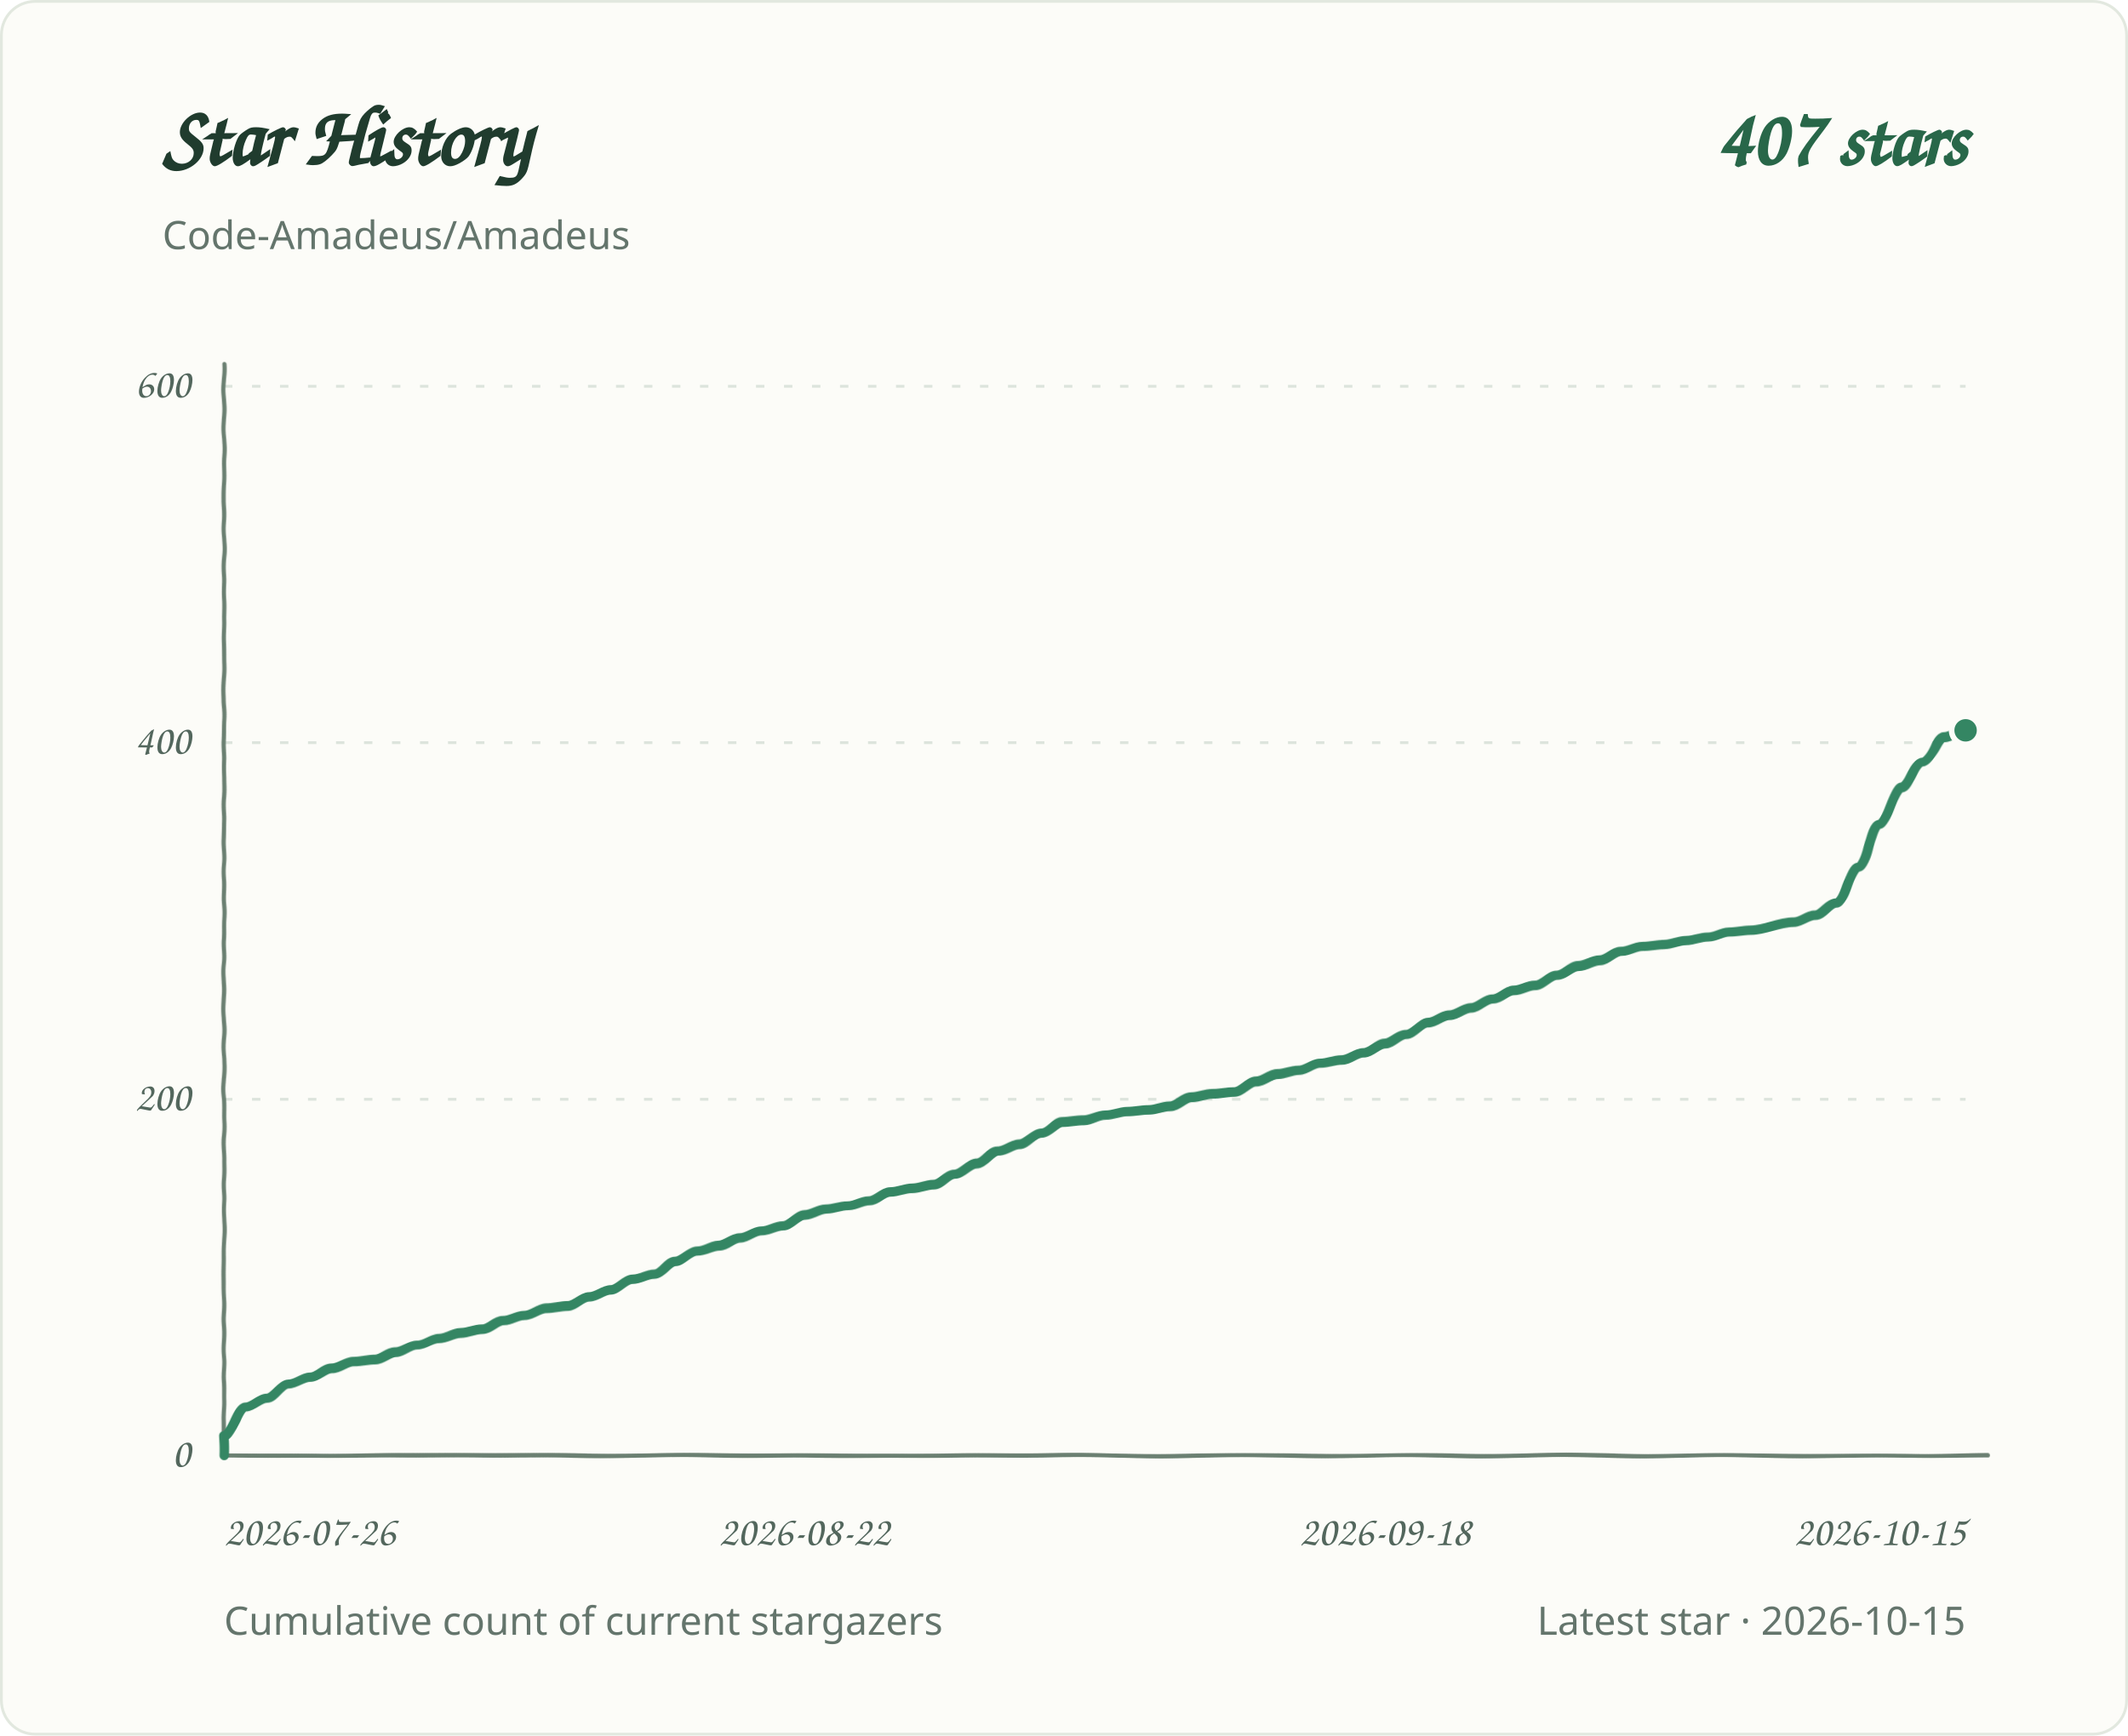
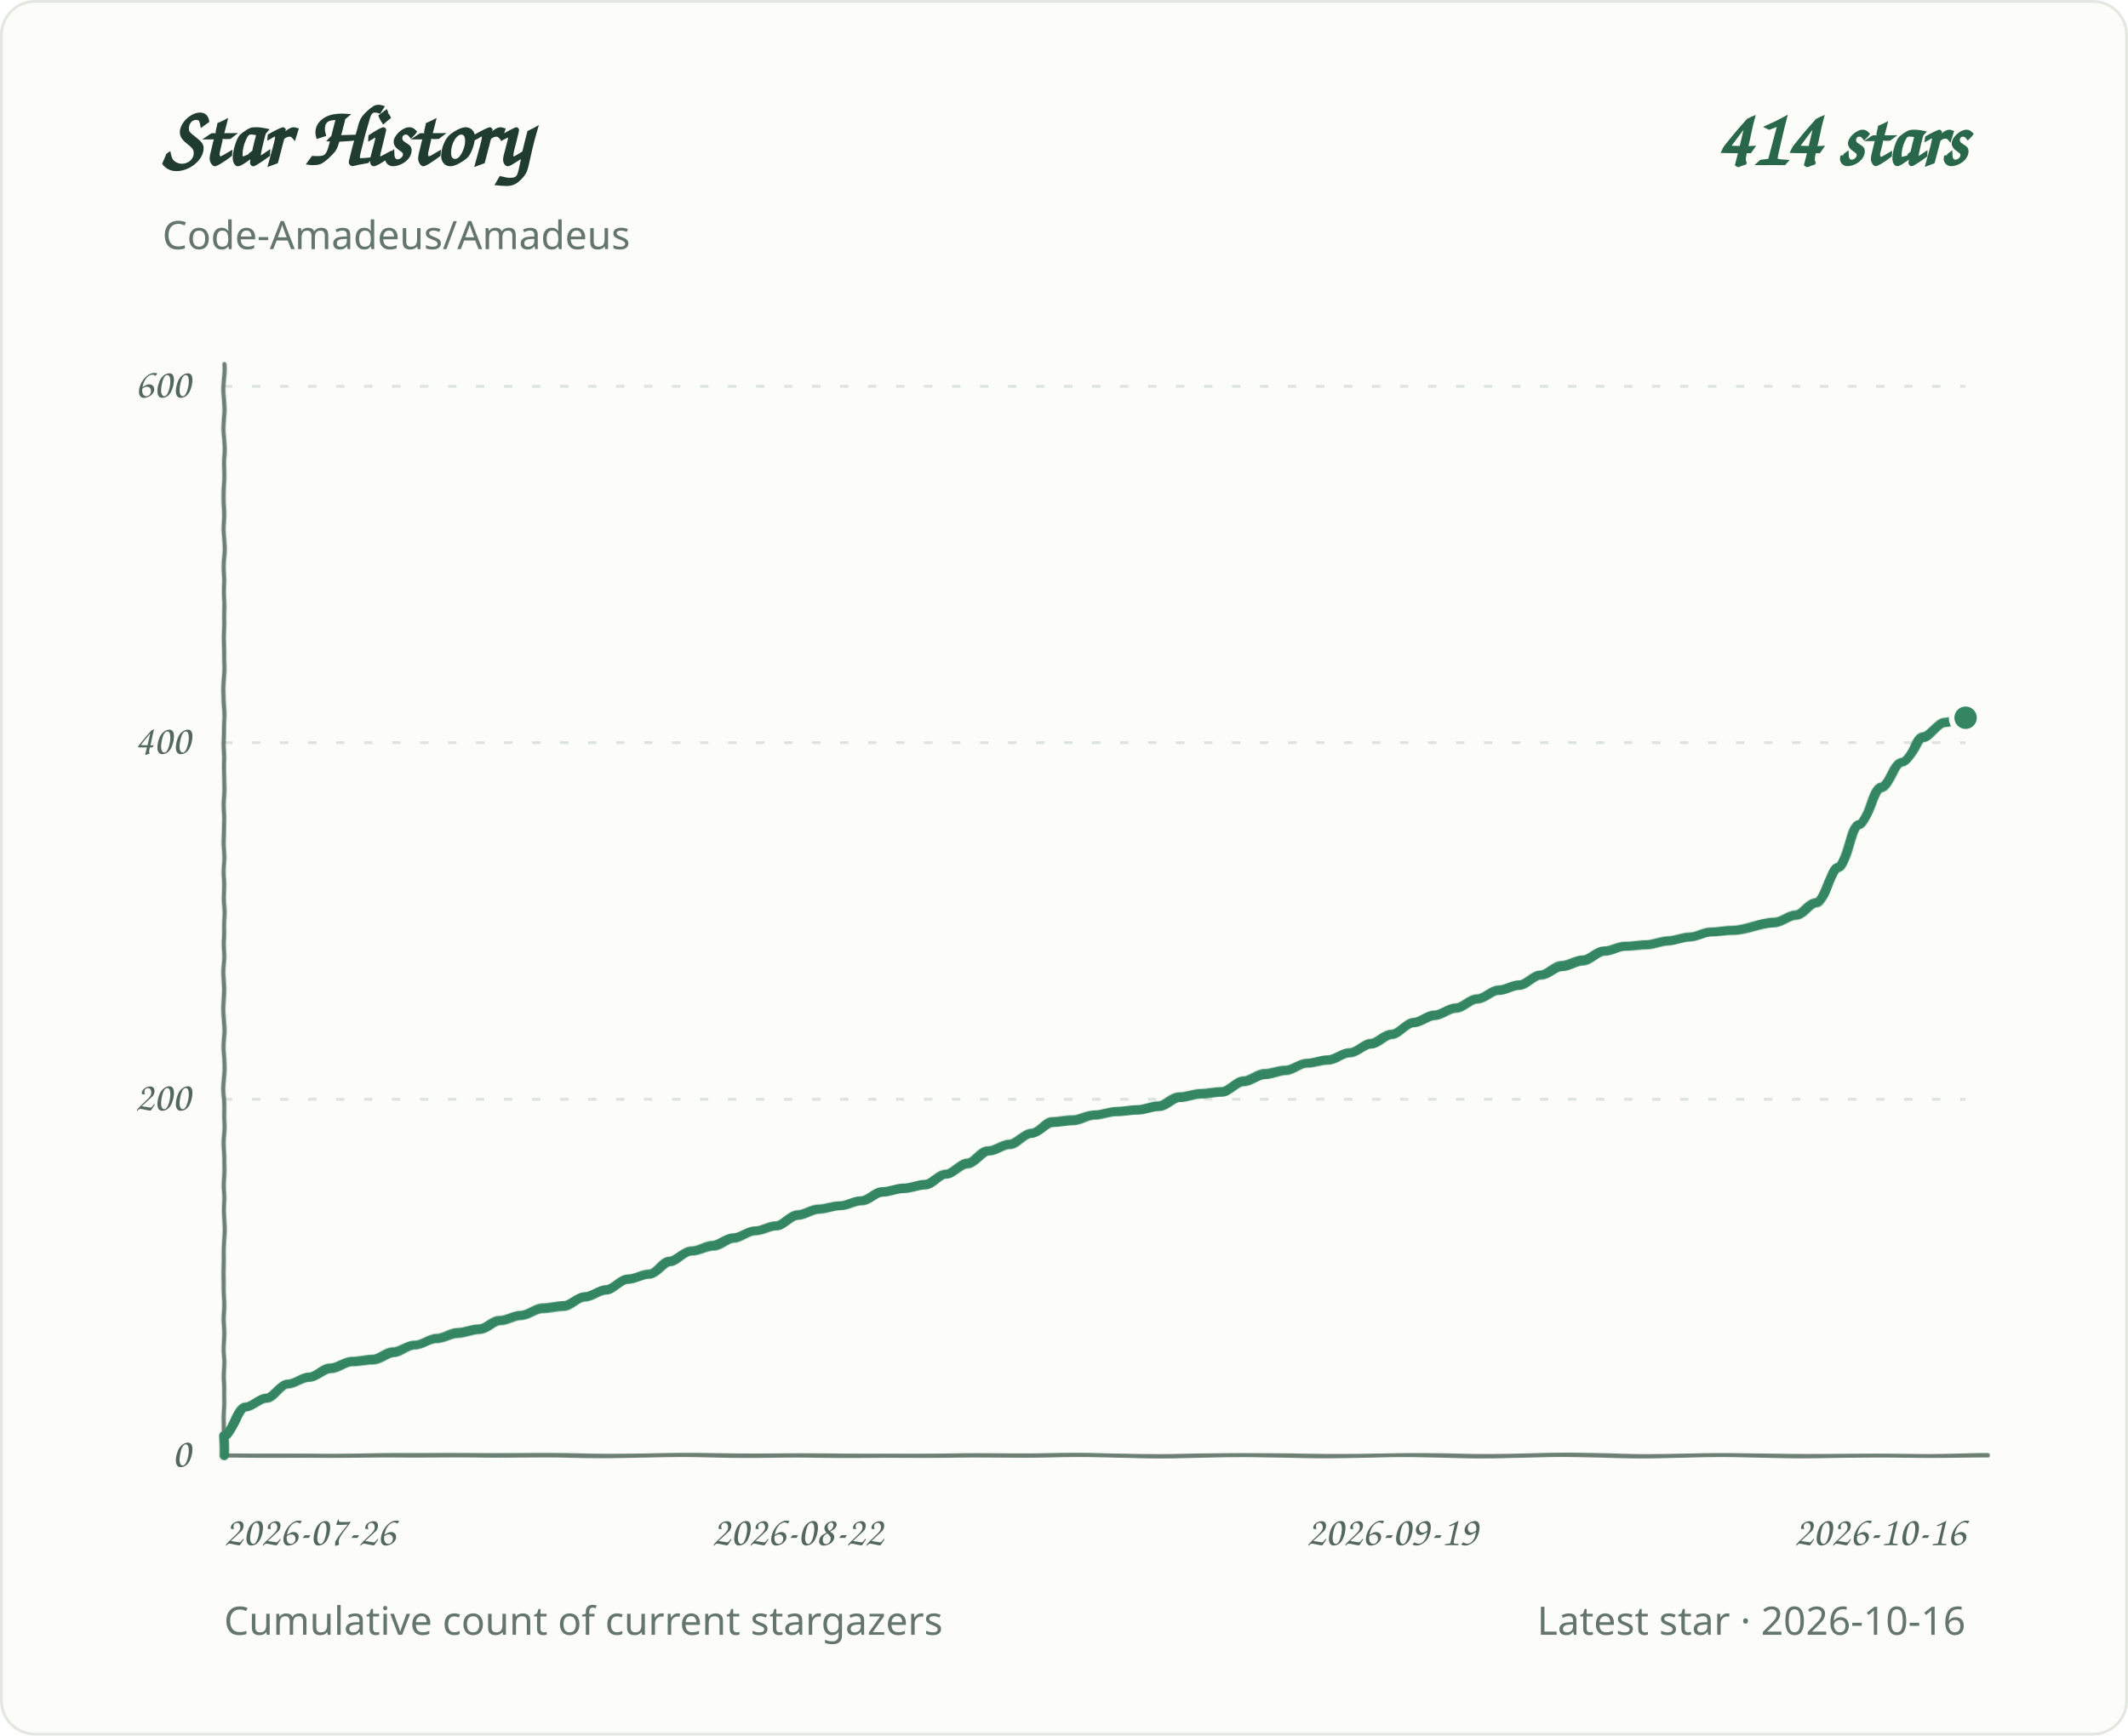
<svg xmlns="http://www.w3.org/2000/svg" role="img" aria-labelledby="title desc" viewBox="0 0 760 620">
  <defs>
    <filter id="pen" x="-2%" y="-2%" width="104%" height="104%">
      <feTurbulence type="fractalNoise" baseFrequency=".035 .14" numOctaves="1" seed="7" result="grain" />
      <feDisplacementMap in="SourceGraphic" in2="grain" scale="1.1" xChannelSelector="R" yChannelSelector="G" />
    </filter>
  </defs>
  <style>
.background{fill:#fcfcf8;stroke:#e2e8df}.grid{stroke:#dce4dc;stroke-width:1;stroke-dasharray:3 7}.axis{fill:#53675d;font:15px 'Segoe Print','Comic Sans MS',cursive}.heading{fill:#203c2e;font:700 30px 'Segoe Print','Comic Sans MS',cursive}.total{fill:#286749;font:700 28px 'Segoe Print','Comic Sans MS',cursive}.meta{fill:#64756c;font:14px 'Segoe UI',sans-serif}.line{fill:none;stroke:#348663;stroke-width:3.4;stroke-linecap:round;stroke-linejoin:round;filter:url(#pen)}.baseline{fill:none;stroke:#6b8072;stroke-width:1.5;stroke-linecap:round;filter:url(#pen)}.endpoint{fill:#348663;stroke:#fcfcf8;stroke-width:2}
@media(prefers-color-scheme:dark){.background{fill:#0d1712;stroke:#2d4034}.grid{stroke:#304238}.axis,.meta{fill:#a1b7a9}.heading{fill:#e2eee5}.total{fill:#9bd8b6}.line{stroke:#83cba5}.endpoint{fill:#83cba5;stroke:#0d1712}.baseline{stroke:#819c8a}}
</style>
  <rect class="background" x="0.5" y="0.5" width="759" height="619" rx="12" />
  <text class="heading" x="58" y="59">Star History</text>
-   <text class="total" x="702" y="59" text-anchor="end">407 stars</text>
+   <text class="total" x="702" y="59" text-anchor="end">414 stars</text>
  <text class="meta" x="58" y="89">Code-Amadeus/Amadeus</text>
  <line class="grid" x1="80" y1="520.0" x2="702" y2="520.0" />
  <text class="axis" x="68" y="524.0" text-anchor="end">0</text>
  <line class="grid" x1="80" y1="392.7" x2="702" y2="392.7" />
  <text class="axis" x="68" y="396.7" text-anchor="end">200</text>
  <line class="grid" x1="80" y1="265.3" x2="702" y2="265.3" />
  <text class="axis" x="68" y="269.3" text-anchor="end">400</text>
  <line class="grid" x1="80" y1="138.0" x2="702" y2="138.0" />
  <text class="axis" x="68" y="142.0" text-anchor="end">600</text>
  <text class="axis" x="80.0" y="552" text-anchor="start">2026-07-26</text>
-   <text class="axis" x="287.3" y="552" text-anchor="middle">2026-08-22</text>
-   <text class="axis" x="494.7" y="552" text-anchor="middle">2026-09-18</text>
-   <text class="axis" x="702.0" y="552" text-anchor="end">2026-10-15</text>
+   <text class="axis" x="284.8" y="552" text-anchor="middle">2026-08-22</text>
+   <text class="axis" x="497.2" y="552" text-anchor="middle">2026-09-19</text>
+   <text class="axis" x="702.0" y="552" text-anchor="end">2026-10-16</text>
  <path class="baseline" d="M 80 130 V 520 H 710" />
-   <path class="line" d="M 80.0 520.0 L 80.0 513.0 C 82.6 513.0 85.1 502.8 87.7 502.8 C 90.2 502.8 92.8 499.6 95.4 499.6 C 97.9 499.6 100.5 494.5 103.0 494.5 C 105.6 494.5 108.2 492.0 110.7 492.0 C 113.3 492.0 115.8 488.8 118.4 488.8 C 121.0 488.8 123.5 486.3 126.1 486.3 C 128.6 486.3 131.2 485.6 133.8 485.6 C 136.3 485.6 138.9 483.1 141.4 483.1 C 144.0 483.1 146.6 480.5 149.1 480.5 C 151.7 480.5 154.2 478.0 156.8 478.0 C 159.3 478.0 161.9 476.1 164.5 476.1 C 167.0 476.1 169.6 474.8 172.1 474.8 C 174.7 474.8 177.3 471.6 179.8 471.6 C 182.4 471.6 184.9 469.7 187.5 469.7 C 190.1 469.7 192.6 467.2 195.2 467.2 C 197.7 467.2 200.3 466.5 202.9 466.5 C 205.4 466.5 208.0 463.3 210.5 463.3 C 213.1 463.3 215.7 460.8 218.2 460.8 C 220.8 460.8 223.3 457.0 225.9 457.0 C 228.5 457.0 231.0 455.1 233.6 455.1 C 236.1 455.1 238.7 450.6 241.3 450.6 C 243.8 450.6 246.4 446.8 248.9 446.8 C 251.5 446.8 254.1 444.9 256.6 444.9 C 259.2 444.9 261.7 442.3 264.3 442.3 C 266.9 442.3 269.4 439.8 272.0 439.8 C 274.5 439.8 277.1 437.9 279.7 437.9 C 282.2 437.9 284.8 434.1 287.3 434.1 C 289.9 434.1 292.5 432.1 295.0 432.1 C 297.6 432.1 300.1 430.9 302.7 430.9 C 305.3 430.9 307.8 429.0 310.4 429.0 C 312.9 429.0 315.5 425.8 318.0 425.8 C 320.6 425.8 323.2 424.5 325.7 424.5 C 328.3 424.5 330.8 423.2 333.4 423.2 C 336.0 423.2 338.5 419.4 341.1 419.4 C 343.6 419.4 346.2 415.6 348.8 415.6 C 351.3 415.6 353.9 411.1 356.4 411.1 C 359.0 411.1 361.6 408.6 364.1 408.6 C 366.7 408.6 369.2 404.8 371.8 404.8 C 374.4 404.8 376.9 400.9 379.5 400.9 C 382.0 400.9 384.6 400.3 387.2 400.3 C 389.7 400.3 392.3 398.4 394.8 398.4 C 397.4 398.4 400.0 397.1 402.5 397.1 C 405.1 397.1 407.6 396.5 410.2 396.5 C 412.8 396.5 415.3 395.2 417.9 395.2 C 420.4 395.2 423.0 392.0 425.6 392.0 C 428.1 392.0 430.7 390.8 433.2 390.8 C 435.8 390.8 438.4 390.1 440.9 390.1 C 443.5 390.1 446.0 386.3 448.6 386.3 C 451.2 386.3 453.7 383.8 456.3 383.8 C 458.8 383.8 461.4 382.5 464.0 382.5 C 466.5 382.5 469.1 379.9 471.6 379.9 C 474.2 379.9 476.7 378.7 479.3 378.7 C 481.9 378.7 484.4 376.1 487.0 376.1 C 489.5 376.1 492.1 372.9 494.7 372.9 C 497.2 372.9 499.8 369.7 502.3 369.7 C 504.9 369.7 507.5 365.3 510.0 365.3 C 512.6 365.3 515.1 362.7 517.7 362.7 C 520.3 362.7 522.8 360.2 525.4 360.2 C 527.9 360.2 530.5 357.0 533.1 357.0 C 535.6 357.0 538.2 353.8 540.7 353.8 C 543.3 353.8 545.9 351.9 548.4 351.9 C 551.0 351.9 553.5 348.1 556.1 348.1 C 558.7 348.1 561.2 344.9 563.8 344.9 C 566.3 344.9 568.9 343.0 571.5 343.0 C 574.0 343.0 576.6 339.8 579.1 339.8 C 581.7 339.8 584.3 337.9 586.8 337.9 C 589.4 337.9 591.9 337.3 594.5 337.3 C 597.1 337.3 599.6 336.0 602.2 336.0 C 604.7 336.0 607.3 334.7 609.9 334.7 C 612.4 334.7 615.0 332.8 617.5 332.8 C 620.1 332.8 622.7 332.2 625.2 332.2 C 630.3 332.2 635.4 329.6 640.6 329.6 C 643.1 329.6 645.7 327.1 648.2 327.1 C 650.8 327.1 653.4 322.6 655.9 322.6 C 658.5 322.6 661.0 309.9 663.6 309.9 C 666.2 309.9 668.7 294.6 671.3 294.6 C 673.8 294.6 676.4 281.2 679.0 281.2 C 681.5 281.2 684.1 272.3 686.6 272.3 C 689.2 272.3 691.8 263.4 694.3 263.4 C 696.9 263.4 699.4 260.9 702.0 260.9" />
-   <circle class="endpoint" cx="702.0" cy="260.9" r="5" />
+   <path class="line" d="M 80.0 520.0 L 80.0 513.0 C 82.5 513.0 85.1 502.8 87.6 502.8 C 90.1 502.8 92.6 499.6 95.2 499.6 C 97.7 499.6 100.2 494.5 102.8 494.5 C 105.3 494.5 107.8 492.0 110.3 492.0 C 112.9 492.0 115.4 488.8 117.9 488.8 C 120.5 488.8 123.0 486.3 125.5 486.3 C 128.0 486.3 130.6 485.6 133.1 485.6 C 135.6 485.6 138.2 483.1 140.7 483.1 C 143.2 483.1 145.7 480.5 148.3 480.5 C 150.8 480.5 153.3 478.0 155.9 478.0 C 158.4 478.0 160.9 476.1 163.4 476.1 C 166.0 476.1 168.5 474.8 171.0 474.8 C 173.6 474.8 176.1 471.6 178.6 471.6 C 181.1 471.6 183.7 469.7 186.2 469.7 C 188.7 469.7 191.3 467.2 193.8 467.2 C 196.3 467.2 198.8 466.5 201.4 466.5 C 203.9 466.5 206.4 463.3 209.0 463.3 C 211.5 463.3 214.0 460.8 216.5 460.8 C 219.1 460.8 221.6 457.0 224.1 457.0 C 226.7 457.0 229.2 455.1 231.7 455.1 C 234.2 455.1 236.8 450.6 239.3 450.6 C 241.8 450.6 244.3 446.8 246.9 446.8 C 249.4 446.8 251.9 444.9 254.5 444.9 C 257.0 444.9 259.5 442.3 262.0 442.3 C 264.6 442.3 267.1 439.8 269.6 439.8 C 272.2 439.8 274.7 437.9 277.2 437.9 C 279.7 437.9 282.3 434.1 284.8 434.1 C 287.3 434.1 289.9 432.1 292.4 432.1 C 294.9 432.1 297.4 430.9 300.0 430.9 C 302.5 430.9 305.0 429.0 307.6 429.0 C 310.1 429.0 312.6 425.8 315.1 425.8 C 317.7 425.8 320.2 424.5 322.7 424.5 C 325.3 424.5 327.8 423.2 330.3 423.2 C 332.8 423.2 335.4 419.4 337.9 419.4 C 340.4 419.4 343.0 415.6 345.5 415.6 C 348.0 415.6 350.5 411.1 353.1 411.1 C 355.6 411.1 358.1 408.6 360.7 408.6 C 363.2 408.6 365.7 404.8 368.2 404.8 C 370.8 404.8 373.3 400.9 375.8 400.9 C 378.4 400.9 380.9 400.3 383.4 400.3 C 385.9 400.3 388.5 398.4 391.0 398.4 C 393.5 398.4 396.1 397.1 398.6 397.1 C 401.1 397.1 403.6 396.5 406.2 396.5 C 408.7 396.5 411.2 395.2 413.8 395.2 C 416.3 395.2 418.8 392.0 421.3 392.0 C 423.9 392.0 426.4 390.8 428.9 390.8 C 431.5 390.8 434.0 390.1 436.5 390.1 C 439.0 390.1 441.6 386.3 444.1 386.3 C 446.6 386.3 449.2 383.8 451.7 383.8 C 454.2 383.8 456.7 382.5 459.3 382.5 C 461.8 382.5 464.3 379.9 466.9 379.9 C 469.4 379.9 471.9 378.7 474.4 378.7 C 477.0 378.7 479.5 376.1 482.0 376.1 C 484.6 376.1 487.1 372.9 489.6 372.9 C 492.1 372.9 494.7 369.7 497.2 369.7 C 499.7 369.7 502.3 365.3 504.8 365.3 C 507.3 365.3 509.8 362.7 512.4 362.7 C 514.9 362.7 517.4 360.2 520.0 360.2 C 522.5 360.2 525.0 357.0 527.5 357.0 C 530.1 357.0 532.6 353.8 535.1 353.8 C 537.7 353.8 540.2 351.9 542.7 351.9 C 545.2 351.9 547.8 348.1 550.3 348.1 C 552.8 348.1 555.3 344.9 557.9 344.9 C 560.4 344.9 562.9 343.0 565.5 343.0 C 568.0 343.0 570.5 339.8 573.0 339.8 C 575.6 339.8 578.1 337.9 580.6 337.9 C 583.2 337.9 585.7 337.3 588.2 337.3 C 590.7 337.3 593.3 336.0 595.8 336.0 C 598.3 336.0 600.9 334.7 603.4 334.7 C 605.9 334.7 608.4 332.8 611.0 332.8 C 613.5 332.8 616.0 332.2 618.6 332.2 C 623.6 332.2 628.7 329.6 633.7 329.6 C 636.3 329.6 638.8 327.1 641.3 327.1 C 643.8 327.1 646.4 322.6 648.9 322.6 C 651.4 322.6 654.0 309.9 656.5 309.9 C 659.0 309.9 661.5 294.6 664.1 294.6 C 666.6 294.6 669.1 281.2 671.7 281.2 C 674.2 281.2 676.7 272.3 679.2 272.3 C 681.8 272.3 684.3 263.4 686.8 263.4 C 689.4 263.4 691.9 258.3 694.4 258.3 C 696.9 258.3 699.5 256.4 702.0 256.4" />
+   <circle class="endpoint" cx="702.0" cy="256.4" r="5" />
  <text class="meta" x="80" y="584">Cumulative count of current stargazers</text>
-   <text class="meta" x="702" y="584" text-anchor="end">Latest star · 2026-10-15</text>
+   <text class="meta" x="702" y="584" text-anchor="end">Latest star · 2026-10-16</text>
</svg>
